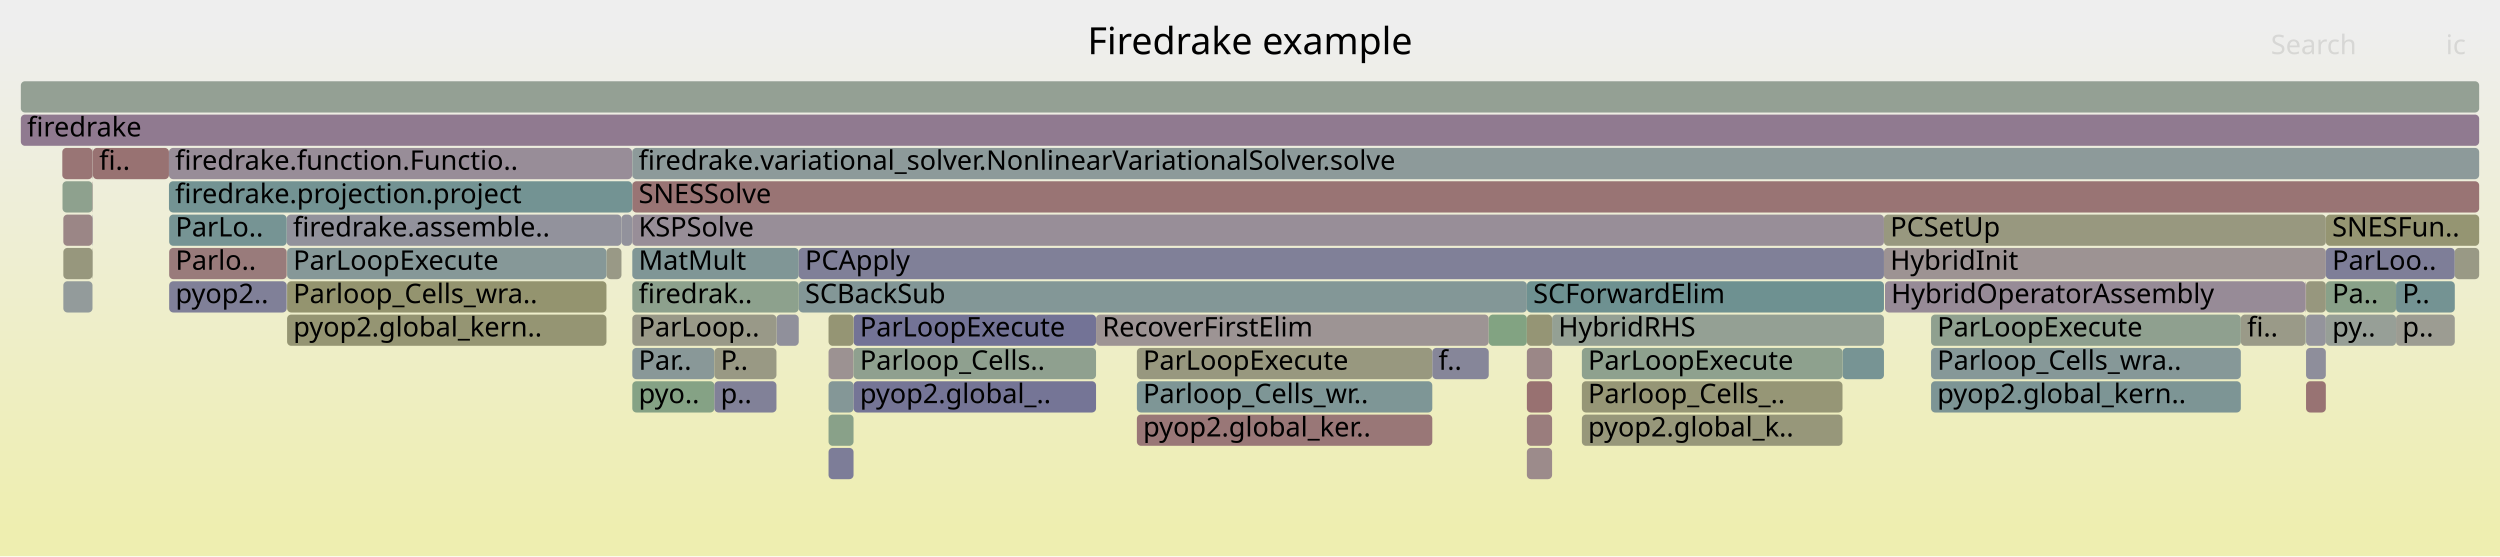
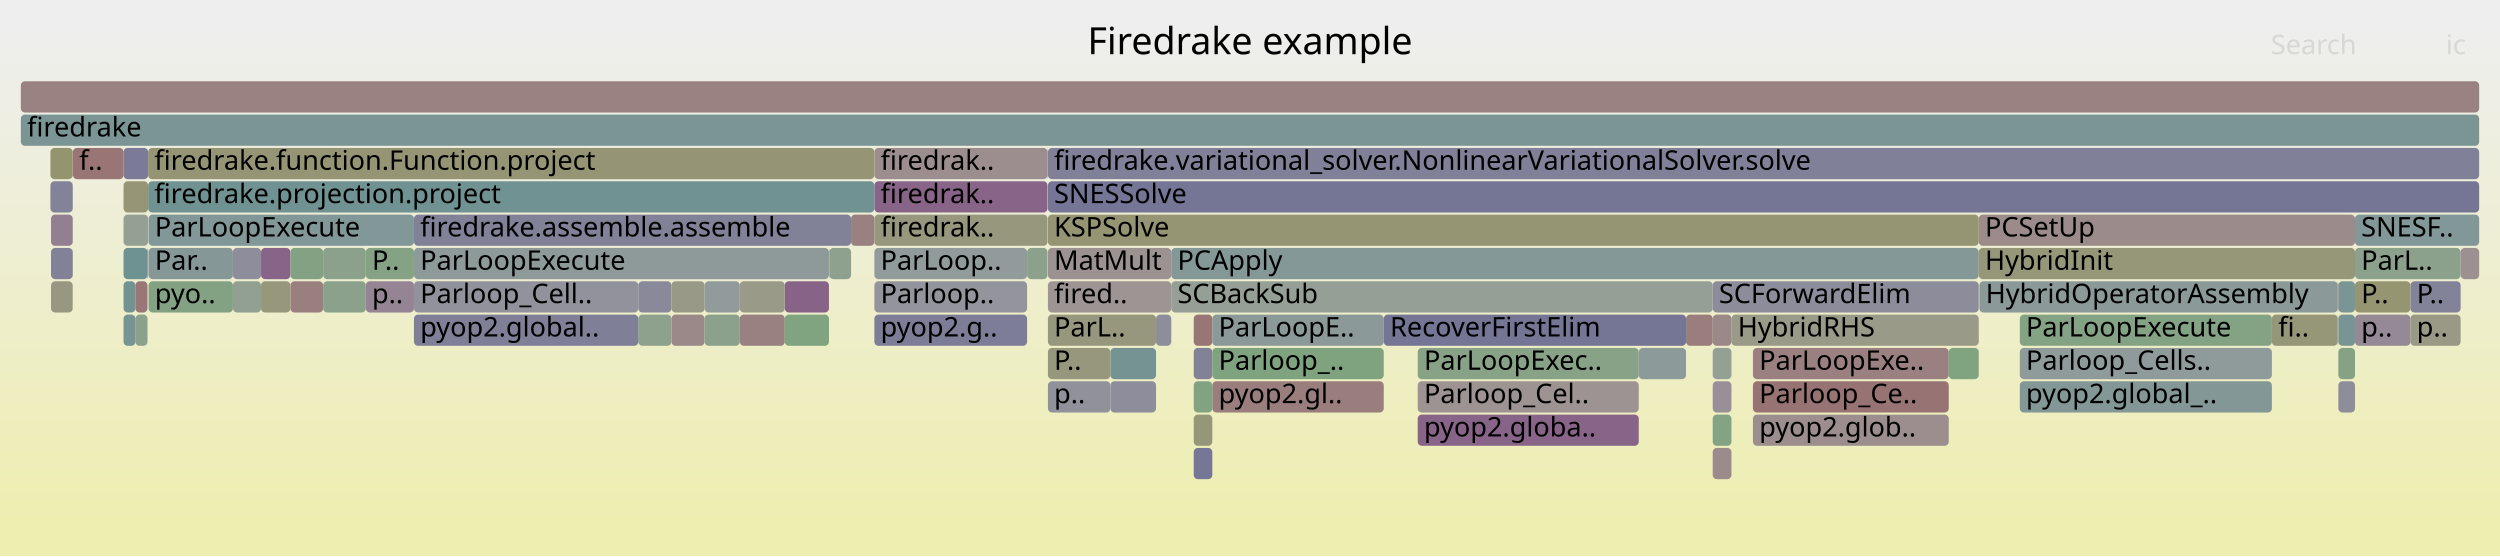
<svg xmlns="http://www.w3.org/2000/svg" version="1.1" width="1200" height="267" viewBox="0 0 1200 267">
  <defs>
    <linearGradient id="background" y1="0" y2="1" x1="0" x2="0">
      <stop stop-color="#eeeeee" offset="5%" />
      <stop stop-color="#eeeeb0" offset="95%" />
    </linearGradient>
  </defs>
  <style type="text/css">
	text { font-family:Verdana; font-size:13px; fill:rgb(0,0,0); }
	#search, #ignorecase { opacity:0.1; cursor:pointer; }
	#search:hover, #search.show, #ignorecase:hover, #ignorecase.show { opacity:1; }
	#subtitle { text-anchor:middle; font-color:rgb(160,160,160); }
	#title { text-anchor:middle; font-size:18px}
	#unzoom { cursor:pointer; }
	#frames &gt; *:hover { stroke:black; stroke-width:0.5; cursor:pointer; }
	.hide { display:none; }
	.parent { opacity:0.5; }
</style>
  <rect x="0.0" y="0" width="1200.0" height="267.0" fill="url(#background)" />
  <text id="title" x="600.00" y="26">Firedrake example</text>
  <text id="details" x="10.00" y="249"> </text>
  <text id="unzoom" x="10.00" y="26" class="hide">Reset Zoom</text>
  <text id="search" x="1090.00" y="26">Search</text>
  <text id="ignorecase" x="1174.00" y="26">ic</text>
  <text id="matched" x="1090.00" y="249"> </text>
  <g id="frames">
    <g>
-       <rect x="926.9" y="183" width="148.7" height="15.0" fill="rgb(124.612,149.344,149.344)" rx="2" ry="2" />
-       <text x="929.87" y="193.5">pyop2.global_kern..</text>
-     </g>
-     <g>
-       <rect x="30.4" y="119" width="14.0" height="15.0" fill="rgb(151.266,151.266,125.365)" rx="2" ry="2" />
-       <text x="33.40" y="129.5" />
-     </g>
-     <g>
-       <rect x="397.7" y="215" width="12.0" height="15.0" fill="rgb(124.703,124.703,151.555)" rx="2" ry="2" />
-       <text x="400.67" y="225.5" />
-     </g>
-     <g>
-       <rect x="303.4" y="71" width="0.1" height="15.0" fill="rgb(155.78,155.78,147.242)" rx="2" ry="2" />
-       <text x="306.39" y="81.5" />
-     </g>
-     <g>
-       <rect x="745.0" y="151" width="159.3" height="15.0" fill="rgb(147.821,159.657,147.821)" rx="2" ry="2" />
-       <text x="748.03" y="161.5">HybridRHS</text>
-     </g>
-     <g>
-       <rect x="397.7" y="167" width="12.0" height="15.0" fill="rgb(156.377,145.554,145.554)" rx="2" ry="2" />
-       <text x="400.67" y="177.5" />
-     </g>
-     <g>
-       <rect x="137.6" y="103" width="160.7" height="15.0" fill="rgb(146.412,146.412,155.757)" rx="2" ry="2" />
-       <text x="140.64" y="113.5">firedrake.assemble..</text>
-     </g>
-     <g>
-       <rect x="545.7" y="167" width="141.8" height="15.0" fill="rgb(151.618,151.618,127.072)" rx="2" ry="2" />
-       <text x="548.68" y="177.5">ParLoopExecute</text>
-     </g>
-     <g>
-       <rect x="926.9" y="151" width="148.7" height="15.0" fill="rgb(142.755,160.482,142.755)" rx="2" ry="2" />
-       <text x="929.87" y="161.5">ParLoopExecute</text>
-     </g>
-     <g>
-       <rect x="30.4" y="135" width="14.0" height="15.0" fill="rgb(146.695,155.069,155.069)" rx="2" ry="2" />
-       <text x="33.40" y="145.5" />
-     </g>
-     <g>
-       <rect x="1106.8" y="135" width="0.1" height="15.0" fill="rgb(152.385,114.951,114.951)" rx="2" ry="2" />
-       <text x="1109.75" y="145.5" />
-     </g>
-     <g>
-       <rect x="884.4" y="167" width="19.9" height="15.0" fill="rgb(118.827,147.844,147.844)" rx="2" ry="2" />
-       <text x="887.43" y="177.5" />
-     </g>
-     <g>
-       <rect x="30.0" y="87" width="14.4" height="15.0" fill="rgb(141.576,160.674,141.576)" rx="2" ry="2" />
-       <text x="33.01" y="97.5" />
-     </g>
-     <g>
-       <rect x="409.7" y="151" width="116.4" height="15.0" fill="rgb(114.786,114.786,149.636)" rx="2" ry="2" />
-       <text x="412.74" y="161.5">ParLoopExecute</text>
-     </g>
-     <g>
-       <rect x="409.7" y="167" width="116.4" height="15.0" fill="rgb(142.688,160.493,142.688)" rx="2" ry="2" />
-       <text x="412.74" y="177.5">Parloop_Cells..</text>
-     </g>
-     <g>
-       <rect x="10.0" y="39" width="1180.0" height="15.0" fill="rgb(147.971,159.633,147.971)" rx="2" ry="2" />
+       <rect x="573.0" y="215" width="8.9" height="15.0" fill="rgb(118.077,118.077,150.273)" rx="2" ry="2" />
+       <text x="576.02" y="225.5" />
+     </g>
+     <g>
+       <rect x="24.5" y="103" width="10.4" height="15.0" fill="rgb(145.751,126.612,145.751)" rx="2" ry="2" />
+       <text x="27.49" y="113.5" />
+     </g>
+     <g>
+       <rect x="111.8" y="119" width="13.5" height="15.0" fill="rgb(141.351,141.351,154.778)" rx="2" ry="2" />
+       <text x="114.77" y="129.5" />
+     </g>
+     <g>
+       <rect x="969.5" y="151" width="121.0" height="15.0" fill="rgb(131.855,162.256,131.855)" rx="2" ry="2" />
+       <text x="972.47" y="161.5">ParLoopExecute</text>
+     </g>
+     <g>
+       <rect x="419.7" y="87" width="83.1" height="15.0" fill="rgb(135.724,100.917,135.724)" rx="2" ry="2" />
+       <text x="422.68" y="97.5">firedrak..</text>
+     </g>
+     <g>
+       <rect x="59.3" y="103" width="11.8" height="15.0" fill="rgb(148.677,159.518,148.677)" rx="2" ry="2" />
+       <text x="62.28" y="113.5" />
+     </g>
+     <g>
+       <rect x="581.9" y="183" width="82.3" height="15.0" fill="rgb(153.851,126.191,126.191)" rx="2" ry="2" />
+       <text x="584.92" y="193.5">pyop2.gl..</text>
+     </g>
+     <g>
+       <rect x="125.3" y="119" width="14.1" height="15.0" fill="rgb(135.924,101.43,135.924)" rx="2" ry="2" />
+       <text x="128.27" y="129.5" />
+     </g>
+     <g>
+       <rect x="822.1" y="135" width="127.7" height="15.0" fill="rgb(140.202,140.202,154.555)" rx="2" ry="2" />
+       <text x="825.08" y="145.5">SCForwardElim</text>
+     </g>
+     <g>
+       <rect x="71.1" y="87" width="348.6" height="15.0" fill="rgb(113.463,146.453,146.453)" rx="2" ry="2" />
+       <text x="74.10" y="97.5">firedrake.projection.project</text>
+     </g>
+     <g>
+       <rect x="1090.5" y="151" width="31.6" height="15.0" fill="rgb(150.238,150.238,120.382)" rx="2" ry="2" />
+       <text x="1093.55" y="161.5">fi..</text>
+     </g>
+     <g>
+       <rect x="573.0" y="167" width="8.9" height="15.0" fill="rgb(128.667,128.667,152.323)" rx="2" ry="2" />
+       <text x="576.02" y="177.5" />
+     </g>
+     <g>
+       <rect x="573.0" y="151" width="8.9" height="15.0" fill="rgb(152.643,116.927,116.927)" rx="2" ry="2" />
+       <text x="576.02" y="161.5" />
+     </g>
+     <g>
+       <rect x="397.9" y="119" width="0.2" height="15.0" fill="rgb(132.822,162.099,132.822)" rx="2" ry="2" />
+       <text x="400.88" y="129.5" />
+     </g>
+     <g>
+       <rect x="969.5" y="183" width="121.0" height="15.0" fill="rgb(130.87,150.966,150.966)" rx="2" ry="2" />
+       <text x="972.47" y="193.5">pyop2.global_..</text>
+     </g>
+     <g>
+       <rect x="70.8" y="119" width="0.3" height="15.0" fill="rgb(115.502,115.502,149.775)" rx="2" ry="2" />
+       <text x="73.81" y="129.5" />
+     </g>
+     <g>
+       <rect x="175.6" y="119" width="23.1" height="15.0" fill="rgb(132.736,162.113,132.736)" rx="2" ry="2" />
+       <text x="178.56" y="129.5">P..</text>
+     </g>
+     <g>
+       <rect x="1122.4" y="183" width="8.0" height="15.0" fill="rgb(141.958,141.958,154.895)" rx="2" ry="2" />
+       <text x="1125.40" y="193.5" />
+     </g>
+     <g>
+       <rect x="71.3" y="103" width="127.4" height="15.0" fill="rgb(129.786,150.685,150.685)" rx="2" ry="2" />
+       <text x="74.31" y="113.5">ParLoopExecute</text>
+     </g>
+     <g>
+       <rect x="841.4" y="199" width="94.0" height="15.0" fill="rgb(155.916,142.026,142.026)" rx="2" ry="2" />
+       <text x="844.41" y="209.5">pyop2.glob..</text>
+     </g>
+     <g>
+       <rect x="59.3" y="87" width="11.8" height="15.0" fill="rgb(149.787,149.787,118.199)" rx="2" ry="2" />
+       <text x="62.28" y="97.5" />
+     </g>
+     <g>
+       <rect x="680.5" y="183" width="106.1" height="15.0" fill="rgb(156.535,146.765,146.765)" rx="2" ry="2" />
+       <text x="683.52" y="193.5">Parloop_Cel..</text>
+     </g>
+     <g>
+       <rect x="419.7" y="119" width="73.3" height="15.0" fill="rgb(145.234,154.69,154.69)" rx="2" ry="2" />
+       <text x="422.68" y="129.5">ParLoop..</text>
+     </g>
+     <g>
+       <rect x="1157.0" y="135" width="24.1" height="15.0" fill="rgb(129.818,129.818,152.545)" rx="2" ry="2" />
+       <text x="1160.02" y="145.5">P..</text>
+     </g>
+     <g>
+       <rect x="71.3" y="119" width="40.5" height="15.0" fill="rgb(132.764,151.457,151.457)" rx="2" ry="2" />
+       <text x="74.31" y="129.5">Par..</text>
+     </g>
+     <g>
+       <rect x="822.1" y="167" width="9.0" height="15.0" fill="rgb(146.695,159.84,146.695)" rx="2" ry="2" />
+       <text x="825.08" y="177.5" />
+     </g>
+     <g>
+       <rect x="562.2" y="135" width="259.9" height="15.0" fill="rgb(148.978,159.469,148.978)" rx="2" ry="2" />
+       <text x="565.19" y="145.5">SCBackSub</text>
+     </g>
+     <g>
+       <rect x="338.2" y="135" width="16.9" height="15.0" fill="rgb(145.263,154.698,154.698)" rx="2" ry="2" />
+       <text x="341.22" y="145.5" />
+     </g>
+     <g>
+       <rect x="65.0" y="151" width="5.8" height="15.0" fill="rgb(139.203,161.06,139.203)" rx="2" ry="2" />
+       <text x="67.98" y="161.5" />
+     </g>
+     <g>
+       <rect x="554.9" y="151" width="7.3" height="15.0" fill="rgb(140.524,140.524,154.618)" rx="2" ry="2" />
+       <text x="557.86" y="161.5" />
+     </g>
+     <g>
+       <rect x="71.3" y="135" width="40.5" height="15.0" fill="rgb(131.239,162.356,131.239)" rx="2" ry="2" />
+       <text x="74.31" y="145.5">pyo..</text>
+     </g>
+     <g>
+       <rect x="831.1" y="151" width="118.7" height="15.0" fill="rgb(153.593,153.593,136.641)" rx="2" ry="2" />
+       <text x="834.13" y="161.5">HybridRHS</text>
+     </g>
+     <g>
+       <rect x="139.4" y="135" width="15.7" height="15.0" fill="rgb(154,127.333,127.333)" rx="2" ry="2" />
+       <text x="142.43" y="145.5" />
+     </g>
+     <g>
+       <rect x="533.0" y="183" width="21.9" height="15.0" fill="rgb(141.474,141.474,154.801)" rx="2" ry="2" />
+       <text x="536.02" y="193.5" />
+     </g>
+     <g>
+       <rect x="24.2" y="87" width="10.7" height="15.0" fill="rgb(130.314,130.314,152.641)" rx="2" ry="2" />
+       <text x="27.21" y="97.5" />
+     </g>
+     <g>
+       <rect x="10.0" y="39" width="1180.0" height="15.0" fill="rgb(154.387,130.3,130.3)" rx="2" ry="2" />
      <text x="13.00" y="49.5" />
    </g>
    <g>
-       <rect x="397.7" y="183" width="12.0" height="15.0" fill="rgb(131.634,151.164,151.164)" rx="2" ry="2" />
-       <text x="400.67" y="193.5" />
-     </g>
-     <g>
-       <rect x="926.9" y="167" width="148.7" height="15.0" fill="rgb(133.555,151.662,151.662)" rx="2" ry="2" />
-       <text x="929.87" y="177.5">Parloop_Cells_wra..</text>
-     </g>
-     <g>
-       <rect x="303.5" y="183" width="39.4" height="15.0" fill="rgb(133.474,161.993,133.474)" rx="2" ry="2" />
-       <text x="306.52" y="193.5">pyo..</text>
-     </g>
-     <g>
-       <rect x="1150.1" y="151" width="28.2" height="15.0" fill="rgb(155.58,155.58,146.272)" rx="2" ry="2" />
-       <text x="1153.13" y="161.5">p..</text>
-     </g>
-     <g>
-       <rect x="904.3" y="119" width="212.1" height="15.0" fill="rgb(156.503,146.526,146.526)" rx="2" ry="2" />
-       <text x="907.33" y="129.5">HybridInit</text>
-     </g>
-     <g>
-       <rect x="298.3" y="103" width="5.1" height="15.0" fill="rgb(145.535,145.535,155.587)" rx="2" ry="2" />
-       <text x="301.26" y="113.5" />
-     </g>
-     <g>
-       <rect x="732.9" y="183" width="12.1" height="15.0" fill="rgb(152.068,112.523,112.523)" rx="2" ry="2" />
-       <text x="735.94" y="193.5" />
-     </g>
-     <g>
-       <rect x="44.4" y="103" width="0.2" height="15.0" fill="rgb(131.668,131.668,152.903)" rx="2" ry="2" />
-       <text x="47.40" y="113.5" />
-     </g>
-     <g>
-       <rect x="409.7" y="183" width="116.4" height="15.0" fill="rgb(116.757,116.757,150.017)" rx="2" ry="2" />
-       <text x="412.74" y="193.5">pyop2.global_..</text>
-     </g>
-     <g>
-       <rect x="303.5" y="167" width="39.4" height="15.0" fill="rgb(136.512,152.429,152.429)" rx="2" ry="2" />
-       <text x="306.52" y="177.5">Par..</text>
-     </g>
-     <g>
-       <rect x="303.4" y="103" width="0.1" height="15.0" fill="rgb(137.165,137.165,153.967)" rx="2" ry="2" />
-       <text x="306.39" y="113.5" />
-     </g>
-     <g>
-       <rect x="1106.6" y="151" width="0.2" height="15.0" fill="rgb(119.432,148.001,148.001)" rx="2" ry="2" />
-       <text x="1109.59" y="161.5" />
-     </g>
-     <g>
-       <rect x="303.5" y="119" width="79.9" height="15.0" fill="rgb(127.61,150.121,150.121)" rx="2" ry="2" />
-       <text x="306.52" y="129.5">MatMult</text>
-     </g>
-     <g>
-       <rect x="81.2" y="119" width="56.4" height="15.0" fill="rgb(153.383,122.599,122.599)" rx="2" ry="2" />
-       <text x="84.22" y="129.5">Parlo..</text>
-     </g>
-     <g>
-       <rect x="687.5" y="167" width="27.1" height="15.0" fill="rgb(133.974,133.974,153.35)" rx="2" ry="2" />
-       <text x="690.48" y="177.5">f..</text>
-     </g>
-     <g>
-       <rect x="10.0" y="55" width="1180.0" height="15.0" fill="rgb(143.878,121.812,143.878)" rx="2" ry="2" />
+       <rect x="59.3" y="135" width="5.7" height="15.0" fill="rgb(114.634,146.757,146.757)" rx="2" ry="2" />
+       <text x="62.28" y="145.5" />
+     </g>
+     <g>
+       <rect x="198.7" y="103" width="209.8" height="15.0" fill="rgb(129.005,129.005,152.388)" rx="2" ry="2" />
+       <text x="201.70" y="113.5">firedrake.assemble.assemble</text>
+     </g>
+     <g>
+       <rect x="155.1" y="119" width="20.5" height="15.0" fill="rgb(139.411,161.026,139.411)" rx="2" ry="2" />
+       <text x="158.09" y="129.5" />
+     </g>
+     <g>
+       <rect x="322.3" y="151" width="15.9" height="15.0" fill="rgb(155.094,135.723,135.723)" rx="2" ry="2" />
+       <text x="325.31" y="161.5" />
+     </g>
+     <g>
+       <rect x="1122.4" y="167" width="8.0" height="15.0" fill="rgb(132.778,162.106,132.778)" rx="2" ry="2" />
+       <text x="1125.40" y="177.5" />
+     </g>
+     <g>
+       <rect x="1157.0" y="151" width="24.1" height="15.0" fill="rgb(152.821,152.821,132.901)" rx="2" ry="2" />
+       <text x="1160.02" y="161.5">p..</text>
+     </g>
+     <g>
+       <rect x="34.9" y="119" width="0.1" height="15.0" fill="rgb(147.68,147.68,107.986)" rx="2" ry="2" />
+       <text x="37.88" y="129.5" />
+     </g>
+     <g>
+       <rect x="306.4" y="151" width="15.9" height="15.0" fill="rgb(140.598,160.833,140.598)" rx="2" ry="2" />
+       <text x="309.37" y="161.5" />
+     </g>
+     <g>
+       <rect x="950.1" y="135" width="172.0" height="15.0" fill="rgb(139.114,153.104,153.104)" rx="2" ry="2" />
+       <text x="953.14" y="145.5">HybridOperatorAssembly</text>
+     </g>
+     <g>
+       <rect x="24.5" y="119" width="10.4" height="15.0" fill="rgb(129.43,129.43,152.47)" rx="2" ry="2" />
+       <text x="27.49" y="129.5" />
+     </g>
+     <g>
+       <rect x="10.0" y="55" width="1180.0" height="15.0" fill="rgb(122.878,148.894,148.894)" rx="2" ry="2" />
      <text x="13.00" y="65.5">firedrake</text>
    </g>
    <g>
-       <rect x="372.7" y="151" width="10.7" height="15.0" fill="rgb(143.974,143.974,155.285)" rx="2" ry="2" />
-       <text x="375.71" y="161.5" />
-     </g>
-     <g>
-       <rect x="342.9" y="167" width="29.8" height="15.0" fill="rgb(152.717,152.717,132.399)" rx="2" ry="2" />
-       <text x="345.89" y="177.5">P..</text>
-     </g>
-     <g>
-       <rect x="397.7" y="199" width="12.0" height="15.0" fill="rgb(137.203,161.385,137.203)" rx="2" ry="2" />
-       <text x="400.67" y="209.5" />
-     </g>
-     <g>
-       <rect x="904.8" y="135" width="201.8" height="15.0" fill="rgb(150.622,139.094,150.622)" rx="2" ry="2" />
-       <text x="907.76" y="145.5">HybridOperatorAssembly</text>
-     </g>
-     <g>
-       <rect x="526.1" y="151" width="188.5" height="15.0" fill="rgb(156.64,147.574,147.574)" rx="2" ry="2" />
-       <text x="529.12" y="161.5">RecoverFirstElim</text>
-     </g>
-     <g>
-       <rect x="1106.9" y="151" width="9.5" height="15.0" fill="rgb(148.001,148.001,156.065)" rx="2" ry="2" />
-       <text x="1109.90" y="161.5" />
-     </g>
-     <g>
-       <rect x="383.4" y="135" width="349.5" height="15.0" fill="rgb(130.577,150.89,150.89)" rx="2" ry="2" />
-       <text x="386.41" y="145.5">SCBackSub</text>
-     </g>
-     <g>
-       <rect x="759.3" y="167" width="125.1" height="15.0" fill="rgb(141.881,160.624,141.881)" rx="2" ry="2" />
-       <text x="762.26" y="177.5">ParLoopExecute</text>
-     </g>
-     <g>
-       <rect x="303.5" y="87" width="886.5" height="15.0" fill="rgb(152.572,116.388,116.388)" rx="2" ry="2" />
-       <text x="306.52" y="97.5">SNESSolve</text>
-     </g>
-     <g>
-       <rect x="342.9" y="183" width="29.8" height="15.0" fill="rgb(128.75,128.75,152.339)" rx="2" ry="2" />
-       <text x="345.89" y="193.5">p..</text>
-     </g>
-     <g>
-       <rect x="81.2" y="135" width="56.4" height="15.0" fill="rgb(128.329,128.329,152.257)" rx="2" ry="2" />
-       <text x="84.22" y="145.5">pyop2..</text>
-     </g>
-     <g>
-       <rect x="1116.4" y="135" width="33.7" height="15.0" fill="rgb(137.133,161.397,137.133)" rx="2" ry="2" />
-       <text x="1119.44" y="145.5">Pa..</text>
-     </g>
-     <g>
-       <rect x="1116.4" y="119" width="61.9" height="15.0" fill="rgb(125.99,125.99,151.805)" rx="2" ry="2" />
-       <text x="1119.44" y="129.5">ParLoo..</text>
-     </g>
-     <g>
-       <rect x="1106.9" y="183" width="9.5" height="15.0" fill="rgb(152.447,115.425,115.425)" rx="2" ry="2" />
-       <text x="1109.90" y="193.5" />
-     </g>
-     <g>
-       <rect x="1150.1" y="135" width="28.2" height="15.0" fill="rgb(116.406,147.216,147.216)" rx="2" ry="2" />
-       <text x="1153.13" y="145.5">P..</text>
-     </g>
-     <g>
-       <rect x="44.4" y="87" width="0.2" height="15.0" fill="rgb(155.455,138.488,138.488)" rx="2" ry="2" />
-       <text x="47.40" y="97.5" />
-     </g>
-     <g>
-       <rect x="81.2" y="103" width="56.4" height="15.0" fill="rgb(118.002,147.63,147.63)" rx="2" ry="2" />
-       <text x="84.22" y="113.5">ParLo..</text>
-     </g>
-     <g>
-       <rect x="1178.3" y="119" width="11.7" height="15.0" fill="rgb(152.883,152.883,133.205)" rx="2" ry="2" />
-       <text x="1181.27" y="129.5" />
-     </g>
-     <g>
-       <rect x="714.6" y="151" width="18.3" height="15.0" fill="rgb(130.319,162.506,130.319)" rx="2" ry="2" />
-       <text x="717.65" y="161.5" />
-     </g>
-     <g>
-       <rect x="1116.4" y="103" width="73.6" height="15.0" fill="rgb(148.934,148.934,114.064)" rx="2" ry="2" />
-       <text x="1119.44" y="113.5">SNESFun..</text>
-     </g>
-     <g>
-       <rect x="30.4" y="103" width="14.0" height="15.0" fill="rgb(154.905,134.275,134.275)" rx="2" ry="2" />
-       <text x="33.40" y="113.5" />
-     </g>
-     <g>
-       <rect x="732.9" y="167" width="12.1" height="15.0" fill="rgb(155.034,135.258,135.258)" rx="2" ry="2" />
-       <text x="735.94" y="177.5" />
-     </g>
-     <g>
-       <rect x="732.9" y="215" width="12.1" height="15.0" fill="rgb(155.554,139.249,139.249)" rx="2" ry="2" />
-       <text x="735.94" y="225.5" />
-     </g>
-     <g>
-       <rect x="732.9" y="151" width="12.1" height="15.0" fill="rgb(149.463,149.463,116.626)" rx="2" ry="2" />
-       <text x="735.94" y="161.5" />
-     </g>
-     <g>
-       <rect x="291.1" y="119" width="7.2" height="15.0" fill="rgb(153.113,153.113,134.319)" rx="2" ry="2" />
-       <text x="294.14" y="129.5" />
-     </g>
-     <g>
-       <rect x="137.8" y="151" width="153.3" height="15.0" fill="rgb(149.029,149.029,114.527)" rx="2" ry="2" />
-       <text x="140.76" y="161.5">pyop2.global_kern..</text>
-     </g>
-     <g>
-       <rect x="383.4" y="119" width="520.9" height="15.0" fill="rgb(128.485,128.485,152.287)" rx="2" ry="2" />
-       <text x="386.41" y="129.5">PCApply</text>
-     </g>
-     <g>
-       <rect x="732.9" y="199" width="12.1" height="15.0" fill="rgb(153.644,124.604,124.604)" rx="2" ry="2" />
-       <text x="735.94" y="209.5" />
-     </g>
-     <g>
-       <rect x="1106.9" y="135" width="9.5" height="15.0" fill="rgb(151.322,151.322,125.637)" rx="2" ry="2" />
-       <text x="1109.90" y="145.5" />
-     </g>
-     <g>
-       <rect x="545.7" y="199" width="141.8" height="15.0" fill="rgb(152.975,119.475,119.475)" rx="2" ry="2" />
-       <text x="548.68" y="209.5">pyop2.global_ker..</text>
-     </g>
-     <g>
-       <rect x="303.5" y="103" width="600.8" height="15.0" fill="rgb(151.771,142.039,151.771)" rx="2" ry="2" />
-       <text x="306.52" y="113.5">KSPSolve</text>
-     </g>
-     <g>
-       <rect x="81.1" y="87" width="222.3" height="15.0" fill="rgb(115.209,146.906,146.906)" rx="2" ry="2" />
-       <text x="84.06" y="97.5">firedrake.projection.project</text>
-     </g>
-     <g>
-       <rect x="303.5" y="135" width="79.9" height="15.0" fill="rgb(140.509,160.847,140.509)" rx="2" ry="2" />
-       <text x="306.52" y="145.5">firedrak..</text>
-     </g>
-     <g>
-       <rect x="44.6" y="71" width="36.5" height="15.0" fill="rgb(152.232,113.779,113.779)" rx="2" ry="2" />
-       <text x="47.62" y="81.5">fi..</text>
-     </g>
-     <g>
-       <rect x="545.7" y="183" width="141.8" height="15.0" fill="rgb(125.502,149.575,149.575)" rx="2" ry="2" />
-       <text x="548.68" y="193.5">Parloop_Cells_wr..</text>
-     </g>
-     <g>
-       <rect x="759.3" y="183" width="125.1" height="15.0" fill="rgb(149.818,149.818,118.346)" rx="2" ry="2" />
-       <text x="762.26" y="193.5">Parloop_Cells_..</text>
-     </g>
-     <g>
-       <rect x="137.8" y="119" width="153.3" height="15.0" fill="rgb(134.443,151.893,151.893)" rx="2" ry="2" />
-       <text x="140.76" y="129.5">ParLoopExecute</text>
-     </g>
-     <g>
-       <rect x="904.3" y="103" width="212.1" height="15.0" fill="rgb(151.582,151.582,126.897)" rx="2" ry="2" />
-       <text x="907.33" y="113.5">PCSetUp</text>
-     </g>
-     <g>
-       <rect x="303.5" y="71" width="886.5" height="15.0" fill="rgb(141.21,153.647,153.647)" rx="2" ry="2" />
-       <text x="306.52" y="81.5">firedrake.variational_solver.NonlinearVariationalSolver.solve</text>
-     </g>
-     <g>
-       <rect x="1106.9" y="167" width="9.5" height="15.0" fill="rgb(142.089,142.089,154.92)" rx="2" ry="2" />
-       <text x="1109.90" y="177.5" />
-     </g>
-     <g>
-       <rect x="759.3" y="199" width="125.1" height="15.0" fill="rgb(150.578,150.578,122.031)" rx="2" ry="2" />
-       <text x="762.26" y="209.5">pyop2.global_k..</text>
-     </g>
-     <g>
-       <rect x="1106.6" y="135" width="0.2" height="15.0" fill="rgb(148.34,133.247,148.34)" rx="2" ry="2" />
-       <text x="1109.59" y="145.5" />
-     </g>
-     <g>
-       <rect x="303.4" y="87" width="0.1" height="15.0" fill="rgb(115.5,146.981,146.981)" rx="2" ry="2" />
-       <text x="306.39" y="97.5" />
-     </g>
-     <g>
-       <rect x="44.4" y="119" width="0.2" height="15.0" fill="rgb(152.553,152.553,131.605)" rx="2" ry="2" />
-       <text x="47.40" y="129.5" />
-     </g>
-     <g>
-       <rect x="397.7" y="151" width="12.0" height="15.0" fill="rgb(149.361,149.361,116.136)" rx="2" ry="2" />
-       <text x="400.67" y="161.5" />
-     </g>
-     <g>
-       <rect x="303.5" y="151" width="69.2" height="15.0" fill="rgb(153.432,153.432,135.865)" rx="2" ry="2" />
-       <text x="306.52" y="161.5">ParLoop..</text>
-     </g>
-     <g>
-       <rect x="81.1" y="71" width="222.3" height="15.0" fill="rgb(151.516,141.386,151.516)" rx="2" ry="2" />
-       <text x="84.06" y="81.5">firedrake.function.Functio..</text>
-     </g>
-     <g>
-       <rect x="1075.6" y="151" width="31.0" height="15.0" fill="rgb(153.53,153.53,136.337)" rx="2" ry="2" />
-       <text x="1078.61" y="161.5">fi..</text>
-     </g>
-     <g>
-       <rect x="1116.4" y="151" width="33.7" height="15.0" fill="rgb(150.838,159.166,150.838)" rx="2" ry="2" />
-       <text x="1119.44" y="161.5">py..</text>
-     </g>
-     <g>
-       <rect x="44.4" y="71" width="0.2" height="15.0" fill="rgb(155.071,135.548,135.548)" rx="2" ry="2" />
-       <text x="47.40" y="81.5" />
-     </g>
-     <g>
-       <rect x="732.9" y="135" width="171.4" height="15.0" fill="rgb(109.723,145.484,145.484)" rx="2" ry="2" />
-       <text x="735.94" y="145.5">SCForwardElim</text>
-     </g>
-     <g>
-       <rect x="137.8" y="135" width="153.3" height="15.0" fill="rgb(148.254,148.254,110.77)" rx="2" ry="2" />
-       <text x="140.76" y="145.5">Parloop_Cells_wra..</text>
-     </g>
-     <g>
-       <rect x="29.9" y="71" width="14.5" height="15.0" fill="rgb(152.591,116.528,116.528)" rx="2" ry="2" />
-       <text x="32.89" y="81.5" />
+       <rect x="841.4" y="167" width="94.0" height="15.0" fill="rgb(154.029,127.555,127.555)" rx="2" ry="2" />
+       <text x="844.41" y="177.5">ParLoopExe..</text>
+     </g>
+     <g>
+       <rect x="493.0" y="119" width="9.8" height="15.0" fill="rgb(139.176,161.064,139.176)" rx="2" ry="2" />
+       <text x="496.00" y="129.5" />
+     </g>
+     <g>
+       <rect x="533.0" y="167" width="21.9" height="15.0" fill="rgb(116.86,147.334,147.334)" rx="2" ry="2" />
+       <text x="536.02" y="177.5" />
+     </g>
+     <g>
+       <rect x="408.5" y="103" width="11.2" height="15.0" fill="rgb(154.137,128.384,128.384)" rx="2" ry="2" />
+       <text x="411.49" y="113.5" />
+     </g>
+     <g>
+       <rect x="111.8" y="135" width="13.5" height="15.0" fill="rgb(145.664,160.008,145.664)" rx="2" ry="2" />
+       <text x="114.77" y="145.5" />
+     </g>
+     <g>
+       <rect x="338.2" y="151" width="16.9" height="15.0" fill="rgb(138.692,161.143,138.692)" rx="2" ry="2" />
+       <text x="341.22" y="161.5" />
+     </g>
+     <g>
+       <rect x="841.4" y="183" width="94.0" height="15.0" fill="rgb(152.396,115.036,115.036)" rx="2" ry="2" />
+       <text x="844.41" y="193.5">Parloop_Ce..</text>
+     </g>
+     <g>
+       <rect x="398.1" y="119" width="10.4" height="15.0" fill="rgb(141.74,160.647,141.74)" rx="2" ry="2" />
+       <text x="401.08" y="129.5" />
+     </g>
+     <g>
+       <rect x="503.0" y="135" width="59.2" height="15.0" fill="rgb(156.727,148.244,148.244)" rx="2" ry="2" />
+       <text x="505.95" y="145.5">fired..</text>
+     </g>
+     <g>
+       <rect x="35.0" y="71" width="24.3" height="15.0" fill="rgb(152.608,116.659,116.659)" rx="2" ry="2" />
+       <text x="38.04" y="81.5">f..</text>
+     </g>
+     <g>
+       <rect x="34.9" y="87" width="0.1" height="15.0" fill="rgb(128.749,150.416,150.416)" rx="2" ry="2" />
+       <text x="37.88" y="97.5" />
+     </g>
+     <g>
+       <rect x="503.0" y="103" width="446.8" height="15.0" fill="rgb(149.109,149.109,114.913)" rx="2" ry="2" />
+       <text x="505.95" y="113.5">KSPSolve</text>
+     </g>
+     <g>
+       <rect x="562.2" y="119" width="387.6" height="15.0" fill="rgb(133.14,151.555,151.555)" rx="2" ry="2" />
+       <text x="565.19" y="129.5">PCApply</text>
+     </g>
+     <g>
+       <rect x="581.9" y="151" width="82.3" height="15.0" fill="rgb(140.368,153.429,153.429)" rx="2" ry="2" />
+       <text x="584.92" y="161.5">ParLoopE..</text>
+     </g>
+     <g>
+       <rect x="503.0" y="151" width="51.9" height="15.0" fill="rgb(151.456,151.456,126.286)" rx="2" ry="2" />
+       <text x="505.95" y="161.5">ParL..</text>
+     </g>
+     <g>
+       <rect x="24.5" y="135" width="10.4" height="15.0" fill="rgb(152.306,152.306,130.407)" rx="2" ry="2" />
+       <text x="27.49" y="145.5" />
+     </g>
+     <g>
+       <rect x="822.1" y="151" width="9.0" height="15.0" fill="rgb(155.086,135.661,135.661)" rx="2" ry="2" />
+       <text x="825.08" y="161.5" />
+     </g>
+     <g>
+       <rect x="306.4" y="135" width="15.9" height="15.0" fill="rgb(136.817,136.817,153.9)" rx="2" ry="2" />
+       <text x="309.37" y="145.5" />
+     </g>
+     <g>
+       <rect x="503.0" y="87" width="687.0" height="15.0" fill="rgb(117.287,117.287,150.12)" rx="2" ry="2" />
+       <text x="505.95" y="97.5">SNESSolve</text>
+     </g>
+     <g>
+       <rect x="1122.1" y="151" width="0.2" height="15.0" fill="rgb(147.076,159.778,147.076)" rx="2" ry="2" />
+       <text x="1125.14" y="161.5" />
+     </g>
+     <g>
+       <rect x="822.1" y="199" width="9.0" height="15.0" fill="rgb(132.353,162.175,132.353)" rx="2" ry="2" />
+       <text x="825.08" y="209.5" />
+     </g>
+     <g>
+       <rect x="680.5" y="167" width="106.1" height="15.0" fill="rgb(135.464,161.669,135.464)" rx="2" ry="2" />
+       <text x="683.52" y="177.5">ParLoopExec..</text>
+     </g>
+     <g>
+       <rect x="1181.1" y="119" width="8.9" height="15.0" fill="rgb(156.219,144.345,144.345)" rx="2" ry="2" />
+       <text x="1184.12" y="129.5" />
+     </g>
+     <g>
+       <rect x="1130.4" y="135" width="26.6" height="15.0" fill="rgb(149.019,149.019,114.475)" rx="2" ry="2" />
+       <text x="1133.38" y="145.5">P..</text>
+     </g>
+     <g>
+       <rect x="355.1" y="151" width="21.6" height="15.0" fill="rgb(154.166,128.606,128.606)" rx="2" ry="2" />
+       <text x="358.14" y="161.5" />
+     </g>
+     <g>
+       <rect x="935.4" y="167" width="14.4" height="15.0" fill="rgb(127.697,162.933,127.697)" rx="2" ry="2" />
+       <text x="938.43" y="177.5" />
+     </g>
+     <g>
+       <rect x="1122.4" y="135" width="8.0" height="15.0" fill="rgb(121.831,148.623,148.623)" rx="2" ry="2" />
+       <text x="1125.40" y="145.5" />
+     </g>
+     <g>
+       <rect x="34.9" y="103" width="0.1" height="15.0" fill="rgb(156.259,144.649,144.649)" rx="2" ry="2" />
+       <text x="37.88" y="113.5" />
+     </g>
+     <g>
+       <rect x="809.3" y="151" width="12.8" height="15.0" fill="rgb(153.687,124.936,124.936)" rx="2" ry="2" />
+       <text x="812.30" y="161.5" />
+     </g>
+     <g>
+       <rect x="680.5" y="199" width="106.1" height="15.0" fill="rgb(135.828,101.184,135.828)" rx="2" ry="2" />
+       <text x="683.52" y="209.5">pyop2.globa..</text>
+     </g>
+     <g>
+       <rect x="34.9" y="71" width="0.1" height="15.0" fill="rgb(143.418,160.374,143.418)" rx="2" ry="2" />
+       <text x="37.88" y="81.5" />
+     </g>
+     <g>
+       <rect x="376.7" y="135" width="21.2" height="15.0" fill="rgb(135.401,100.089,135.401)" rx="2" ry="2" />
+       <text x="379.71" y="145.5" />
+     </g>
+     <g>
+       <rect x="1122.4" y="151" width="8.0" height="15.0" fill="rgb(120.747,148.342,148.342)" rx="2" ry="2" />
+       <text x="1125.40" y="161.5" />
+     </g>
+     <g>
+       <rect x="822.1" y="183" width="9.0" height="15.0" fill="rgb(152.076,142.82,152.076)" rx="2" ry="2" />
+       <text x="825.08" y="193.5" />
+     </g>
+     <g>
+       <rect x="322.3" y="135" width="15.9" height="15.0" fill="rgb(153.448,153.448,135.939)" rx="2" ry="2" />
+       <text x="325.31" y="145.5" />
+     </g>
+     <g>
+       <rect x="59.3" y="71" width="11.8" height="15.0" fill="rgb(122.915,122.915,151.209)" rx="2" ry="2" />
+       <text x="62.28" y="81.5" />
+     </g>
+     <g>
+       <rect x="1130.4" y="119" width="50.7" height="15.0" fill="rgb(140.059,160.921,140.059)" rx="2" ry="2" />
+       <text x="1133.38" y="129.5">ParL..</text>
+     </g>
+     <g>
+       <rect x="355.1" y="135" width="21.6" height="15.0" fill="rgb(153.609,153.609,136.719)" rx="2" ry="2" />
+       <text x="358.14" y="145.5" />
+     </g>
+     <g>
+       <rect x="419.7" y="71" width="83.1" height="15.0" fill="rgb(155.85,141.517,141.517)" rx="2" ry="2" />
+       <text x="422.68" y="81.5">firedrak..</text>
+     </g>
+     <g>
+       <rect x="949.8" y="103" width="180.6" height="15.0" fill="rgb(155.559,139.282,139.282)" rx="2" ry="2" />
+       <text x="952.80" y="113.5">PCSetUp</text>
+     </g>
+     <g>
+       <rect x="1122.1" y="135" width="0.2" height="15.0" fill="rgb(153.357,122.406,122.406)" rx="2" ry="2" />
+       <text x="1125.14" y="145.5" />
+     </g>
+     <g>
+       <rect x="949.8" y="119" width="180.6" height="15.0" fill="rgb(150.436,150.436,121.343)" rx="2" ry="2" />
+       <text x="952.80" y="129.5">HybridInit</text>
+     </g>
+     <g>
+       <rect x="71.1" y="71" width="348.6" height="15.0" fill="rgb(149.457,149.457,116.599)" rx="2" ry="2" />
+       <text x="74.10" y="81.5">firedrake.function.Function.project</text>
+     </g>
+     <g>
+       <rect x="969.5" y="167" width="121.0" height="15.0" fill="rgb(142.668,154.025,154.025)" rx="2" ry="2" />
+       <text x="972.47" y="177.5">Parloop_Cells..</text>
+     </g>
+     <g>
+       <rect x="419.7" y="151" width="73.3" height="15.0" fill="rgb(124.871,124.871,151.588)" rx="2" ry="2" />
+       <text x="422.68" y="161.5">pyop2.g..</text>
+     </g>
+     <g>
+       <rect x="664.2" y="151" width="145.1" height="15.0" fill="rgb(117.35,117.35,150.132)" rx="2" ry="2" />
+       <text x="667.22" y="161.5">RecoverFirstElim</text>
+     </g>
+     <g>
+       <rect x="198.7" y="135" width="107.7" height="15.0" fill="rgb(145.821,145.821,155.643)" rx="2" ry="2" />
+       <text x="201.70" y="145.5">Parloop_Cell..</text>
+     </g>
+     <g>
+       <rect x="59.3" y="119" width="11.5" height="15.0" fill="rgb(110.231,145.615,145.615)" rx="2" ry="2" />
+       <text x="62.28" y="129.5" />
+     </g>
+     <g>
+       <rect x="503.0" y="119" width="59.2" height="15.0" fill="rgb(156.435,146.004,146.004)" rx="2" ry="2" />
+       <text x="505.95" y="129.5">MatMult</text>
+     </g>
+     <g>
+       <rect x="1122.3" y="135" width="0.1" height="15.0" fill="rgb(155.61,139.677,139.677)" rx="2" ry="2" />
+       <text x="1125.28" y="145.5" />
+     </g>
+     <g>
+       <rect x="175.6" y="135" width="23.1" height="15.0" fill="rgb(147.842,131.97,147.842)" rx="2" ry="2" />
+       <text x="178.56" y="145.5">p..</text>
+     </g>
+     <g>
+       <rect x="125.3" y="135" width="14.1" height="15.0" fill="rgb(150.992,150.992,124.036)" rx="2" ry="2" />
+       <text x="128.27" y="145.5" />
+     </g>
+     <g>
+       <rect x="419.7" y="135" width="73.3" height="15.0" fill="rgb(147.591,147.591,155.985)" rx="2" ry="2" />
+       <text x="422.68" y="145.5">Parloop..</text>
+     </g>
+     <g>
+       <rect x="502.8" y="71" width="0.2" height="15.0" fill="rgb(151.855,142.253,151.855)" rx="2" ry="2" />
+       <text x="505.81" y="81.5" />
+     </g>
+     <g>
+       <rect x="581.9" y="167" width="82.3" height="15.0" fill="rgb(126.697,163.096,126.697)" rx="2" ry="2" />
+       <text x="584.92" y="177.5">Parloop_..</text>
+     </g>
+     <g>
+       <rect x="59.3" y="151" width="5.7" height="15.0" fill="rgb(118.376,147.727,147.727)" rx="2" ry="2" />
+       <text x="62.28" y="161.5" />
+     </g>
+     <g>
+       <rect x="155.1" y="135" width="20.5" height="15.0" fill="rgb(138.836,161.12,138.836)" rx="2" ry="2" />
+       <text x="158.09" y="145.5" />
+     </g>
+     <g>
+       <rect x="139.4" y="119" width="15.7" height="15.0" fill="rgb(130.76,162.434,130.76)" rx="2" ry="2" />
+       <text x="142.43" y="129.5" />
+     </g>
+     <g>
+       <rect x="503.0" y="71" width="687.0" height="15.0" fill="rgb(128.491,128.491,152.289)" rx="2" ry="2" />
+       <text x="505.95" y="81.5">firedrake.variational_solver.NonlinearVariationalSolver.solve</text>
+     </g>
+     <g>
+       <rect x="573.0" y="199" width="8.9" height="15.0" fill="rgb(150.454,150.454,121.431)" rx="2" ry="2" />
+       <text x="576.02" y="209.5" />
+     </g>
+     <g>
+       <rect x="65.0" y="135" width="5.8" height="15.0" fill="rgb(152.864,118.625,118.625)" rx="2" ry="2" />
+       <text x="67.98" y="145.5" />
+     </g>
+     <g>
+       <rect x="503.0" y="167" width="30.0" height="15.0" fill="rgb(151.261,151.261,125.339)" rx="2" ry="2" />
+       <text x="505.95" y="177.5">P..</text>
+     </g>
+     <g>
+       <rect x="822.1" y="215" width="9.0" height="15.0" fill="rgb(155.533,139.085,139.085)" rx="2" ry="2" />
+       <text x="825.08" y="225.5" />
+     </g>
+     <g>
+       <rect x="503.0" y="183" width="30.0" height="15.0" fill="rgb(145.366,145.366,155.555)" rx="2" ry="2" />
+       <text x="505.95" y="193.5">p..</text>
+     </g>
+     <g>
+       <rect x="419.7" y="103" width="83.1" height="15.0" fill="rgb(151.167,151.167,124.888)" rx="2" ry="2" />
+       <text x="422.68" y="113.5">firedrak..</text>
+     </g>
+     <g>
+       <rect x="198.7" y="151" width="107.7" height="15.0" fill="rgb(127.479,127.479,152.093)" rx="2" ry="2" />
+       <text x="201.70" y="161.5">pyop2.global..</text>
+     </g>
+     <g>
+       <rect x="1130.4" y="151" width="26.6" height="15.0" fill="rgb(149.82,137.039,149.82)" rx="2" ry="2" />
+       <text x="1133.38" y="161.5">p..</text>
+     </g>
+     <g>
+       <rect x="1130.4" y="103" width="59.6" height="15.0" fill="rgb(130.031,150.749,150.749)" rx="2" ry="2" />
+       <text x="1133.38" y="113.5">SNESF..</text>
+     </g>
+     <g>
+       <rect x="786.6" y="167" width="22.7" height="15.0" fill="rgb(140.684,153.511,153.511)" rx="2" ry="2" />
+       <text x="789.64" y="177.5" />
+     </g>
+     <g>
+       <rect x="573.0" y="183" width="8.9" height="15.0" fill="rgb(128.72,162.766,128.72)" rx="2" ry="2" />
+       <text x="576.02" y="193.5" />
+     </g>
+     <g>
+       <rect x="376.7" y="151" width="21.2" height="15.0" fill="rgb(128.378,162.822,128.378)" rx="2" ry="2" />
+       <text x="379.71" y="161.5" />
+     </g>
+     <g>
+       <rect x="198.7" y="119" width="199.2" height="15.0" fill="rgb(142.239,153.914,153.914)" rx="2" ry="2" />
+       <text x="201.70" y="129.5">ParLoopExecute</text>
+     </g>
+     <g>
+       <rect x="24.2" y="71" width="10.7" height="15.0" fill="rgb(148.012,148.012,109.596)" rx="2" ry="2" />
+       <text x="27.21" y="81.5" />
    </g>
  </g>
</svg>
